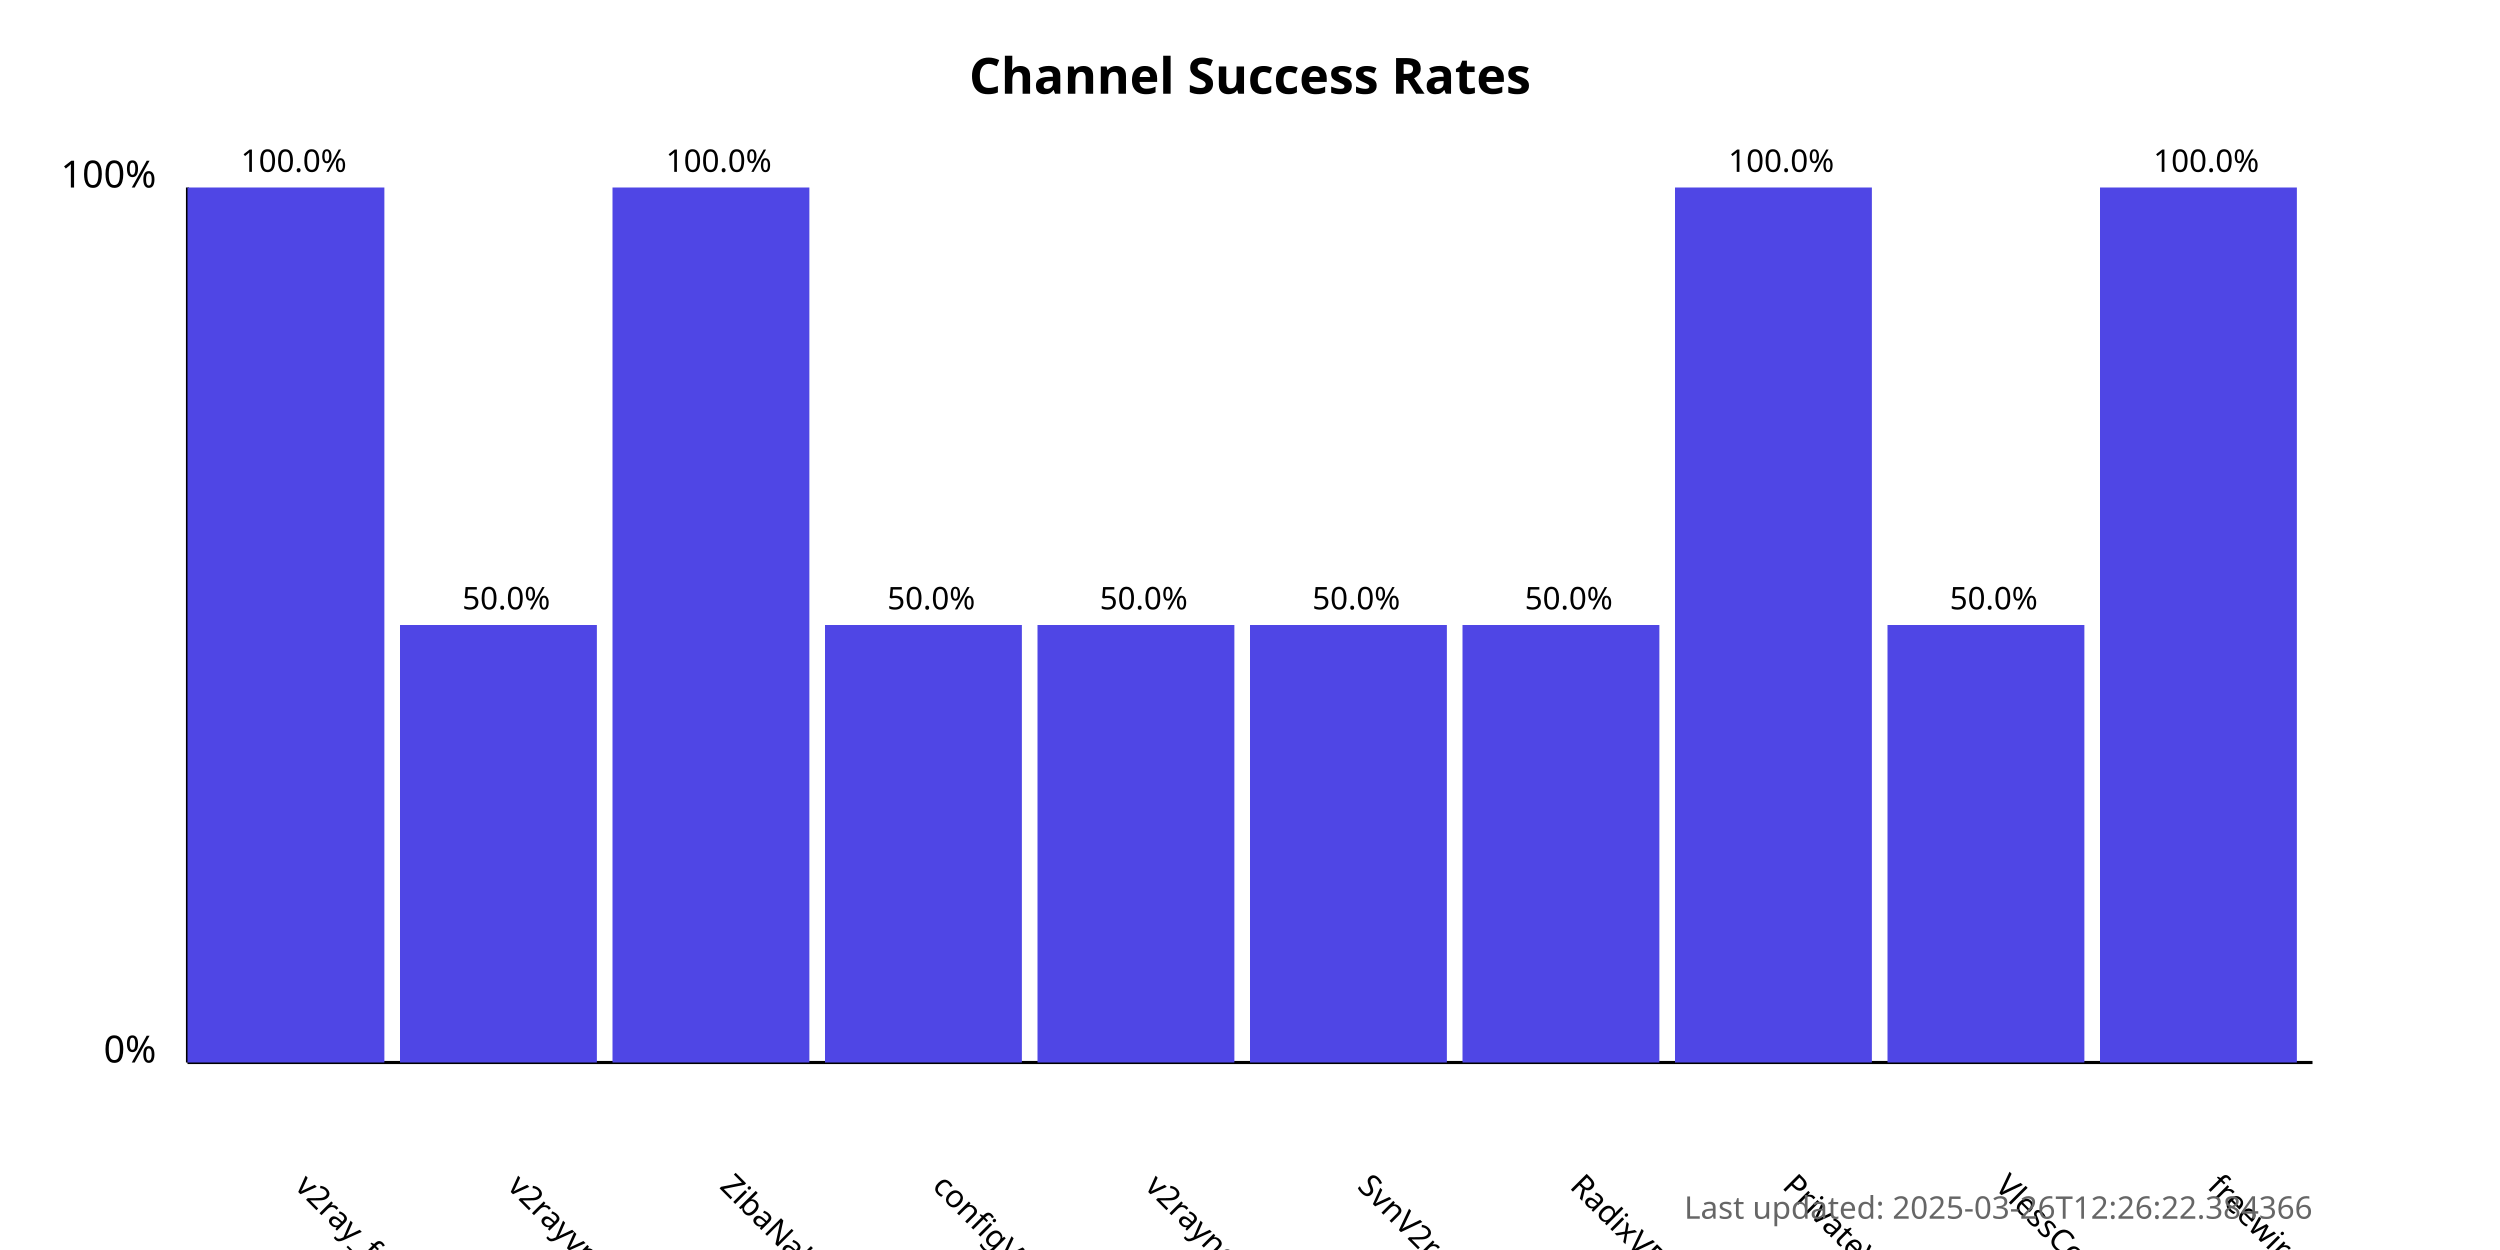
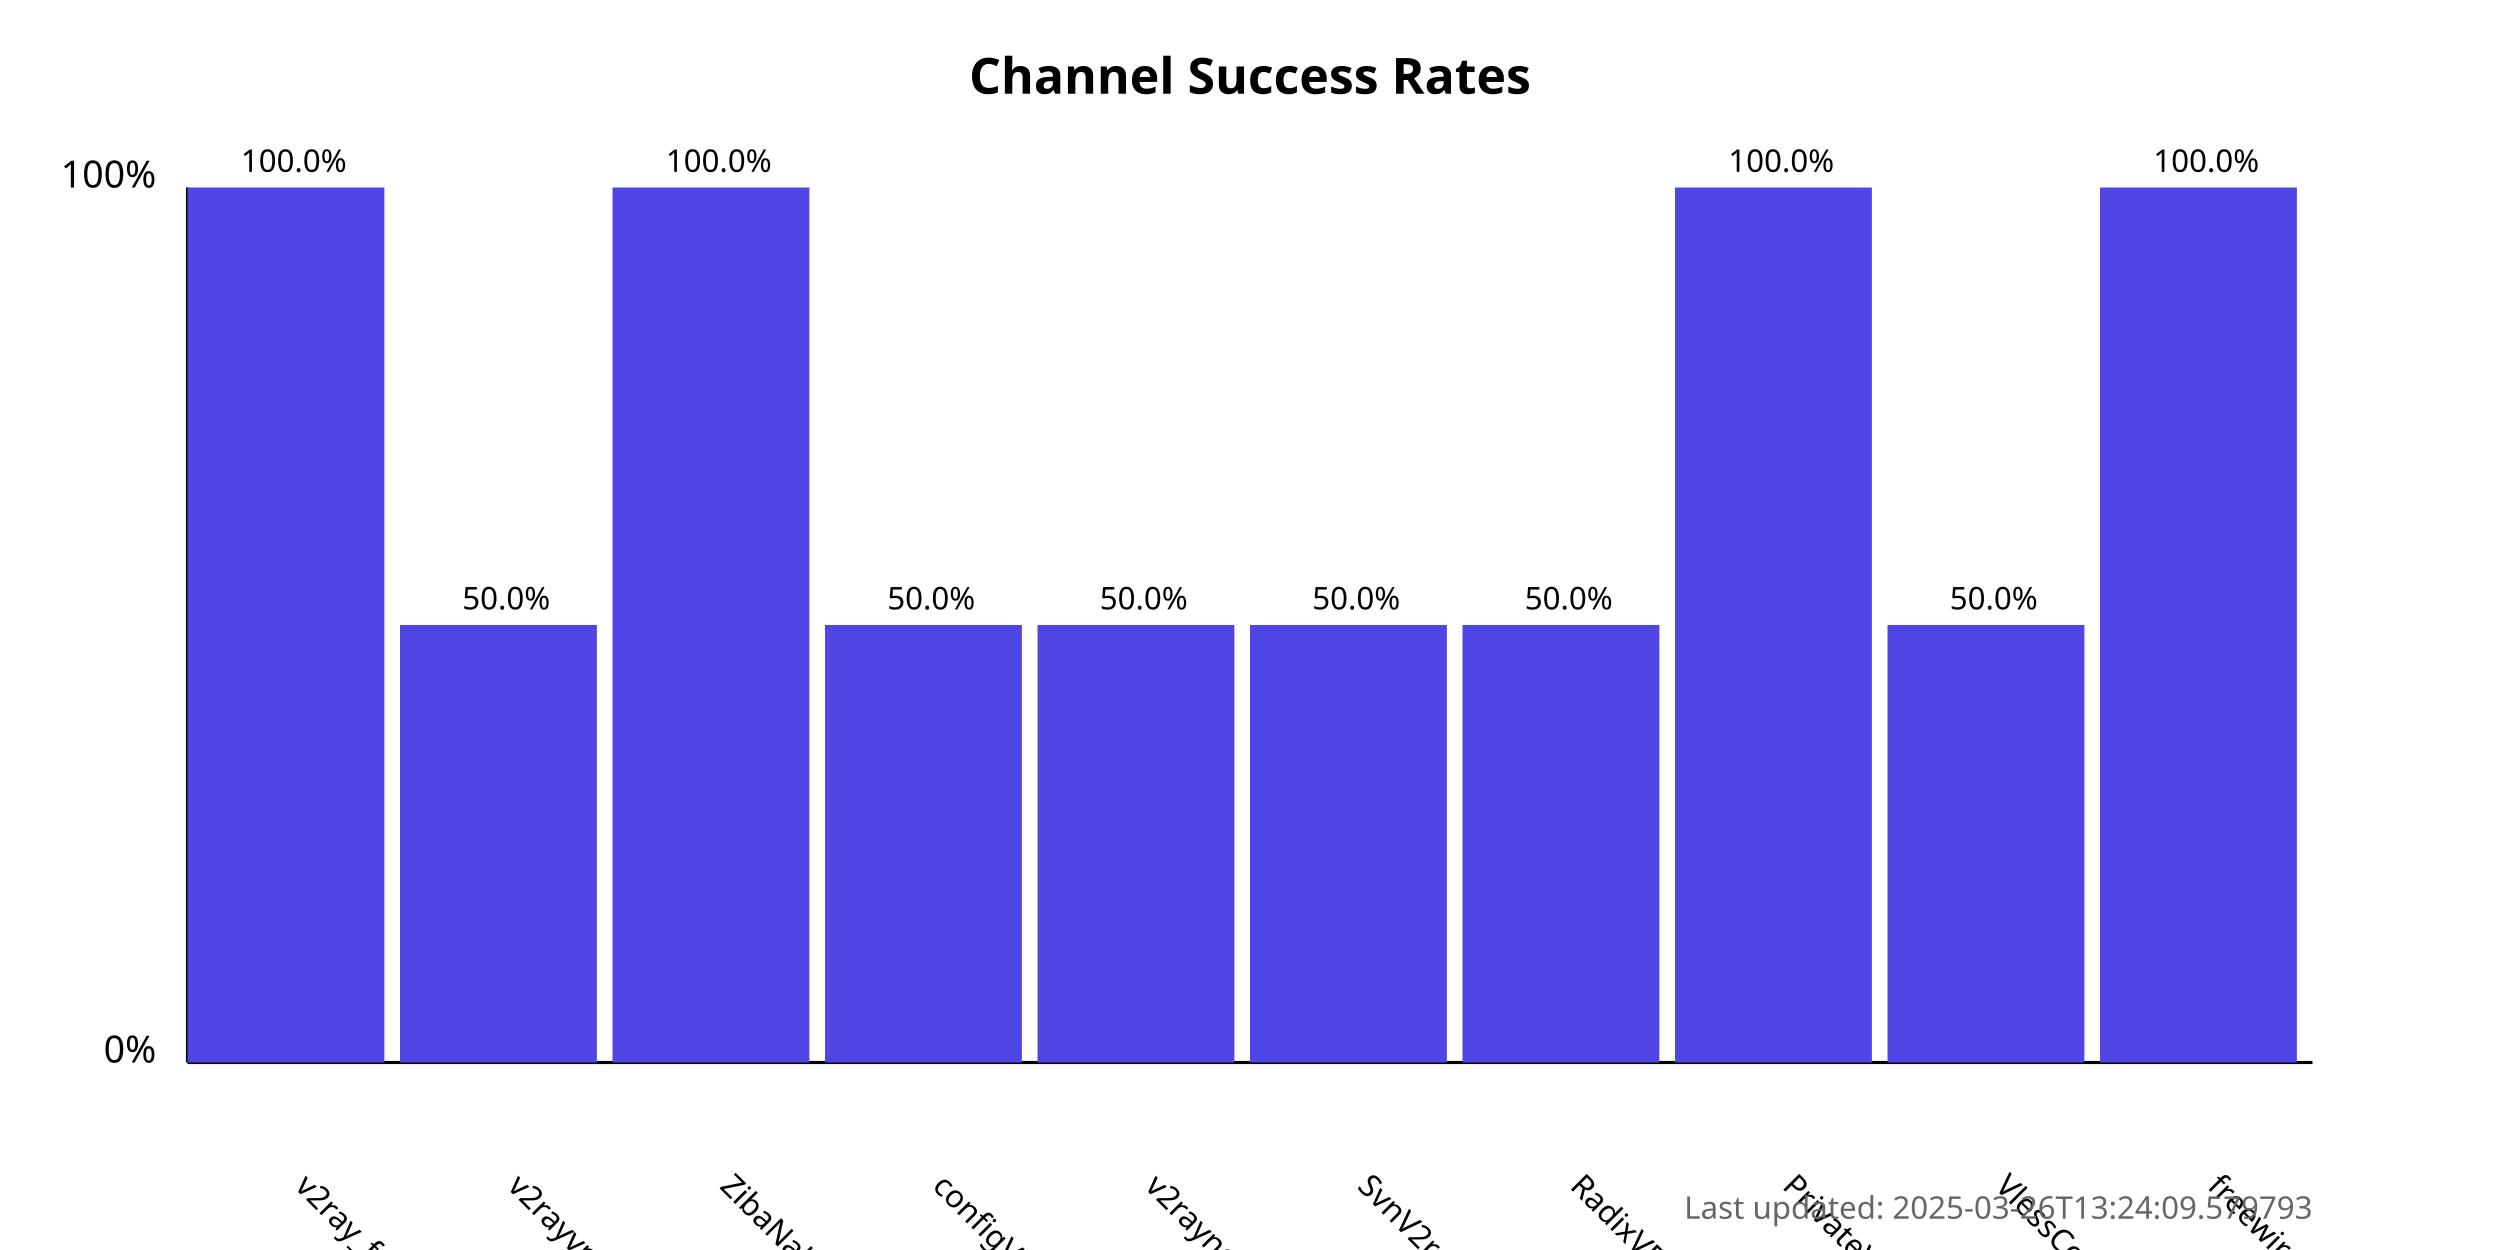
<svg xmlns="http://www.w3.org/2000/svg" width="800" height="400">
  <style>
            .chart-title { font: bold 16px sans-serif; }
            .axis-label { font: 12px sans-serif; }
            .tick-label { font: 10px sans-serif; }
            .bar { fill: #4f46e5; }
            .bar:hover { fill: #6366f1; }
            .timestamp { font: 10px sans-serif; fill: #666; }
        </style>
  <text x="400.0" y="30" text-anchor="middle" class="chart-title">
            Channel Success Rates
        </text>
  <line x1="60" y1="340" x2="60" y2="60" stroke="black" stroke-width="1" />
  <line x1="60" y1="340" x2="740" y2="340" stroke="black" stroke-width="1" />
  <text x="50" y="340" text-anchor="end" class="axis-label">0%</text>
  <text x="50" y="60" text-anchor="end" class="axis-label">100%</text>
  <g>
    <rect x="60" y="60.0" width="63.0" height="280.0" class="bar" />
    <text x="94.0" y="380" transform="rotate(45, 94.0, 380)" text-anchor="start" class="tick-label">
                v2ray_free_conf
            </text>
    <text x="94.0" y="55.0" text-anchor="middle" class="tick-label">
                100.0%
            </text>
  </g>
  <g>
    <rect x="128.0" y="200.0" width="63.0" height="140.0" class="bar" />
    <text x="162.0" y="380" transform="rotate(45, 162.0, 380)" text-anchor="start" class="tick-label">
                v2rayvpno
            </text>
    <text x="162.0" y="195.0" text-anchor="middle" class="tick-label">
                50.0%
            </text>
  </g>
  <g>
    <rect x="196.0" y="60.0" width="63.0" height="280.0" class="bar" />
    <text x="230.0" y="380" transform="rotate(45, 230.0, 380)" text-anchor="start" class="tick-label">
                ZibaNabz
            </text>
    <text x="230.0" y="55.0" text-anchor="middle" class="tick-label">
                100.0%
            </text>
  </g>
  <g>
    <rect x="264.0" y="200.0" width="63.0" height="140.0" class="bar" />
    <text x="298.0" y="380" transform="rotate(45, 298.0, 380)" text-anchor="start" class="tick-label">
                configV2rayForFree
            </text>
    <text x="298.0" y="195.0" text-anchor="middle" class="tick-label">
                50.0%
            </text>
  </g>
  <g>
    <rect x="332.0" y="200.0" width="63.0" height="140.0" class="bar" />
    <text x="366.0" y="380" transform="rotate(45, 366.0, 380)" text-anchor="start" class="tick-label">
                v2rayngvpn
            </text>
    <text x="366.0" y="195.0" text-anchor="middle" class="tick-label">
                50.0%
            </text>
  </g>
  <g>
    <rect x="400.0" y="200.0" width="63.0" height="140.0" class="bar" />
    <text x="434.0" y="380" transform="rotate(45, 434.0, 380)" text-anchor="start" class="tick-label">
                SvnV2ray
            </text>
    <text x="434.0" y="195.0" text-anchor="middle" class="tick-label">
                50.0%
            </text>
  </g>
  <g>
    <rect x="468.0" y="200.0" width="63.0" height="140.0" class="bar" />
    <text x="502.0" y="380" transform="rotate(45, 502.0, 380)" text-anchor="start" class="tick-label">
                RadixVPN
            </text>
    <text x="502.0" y="195.0" text-anchor="middle" class="tick-label">
                50.0%
            </text>
  </g>
  <g>
    <rect x="536.0" y="60.0" width="63.0" height="280.0" class="bar" />
    <text x="570.0" y="380" transform="rotate(45, 570.0, 380)" text-anchor="start" class="tick-label">
                PrivateVPNs
            </text>
    <text x="570.0" y="55.0" text-anchor="middle" class="tick-label">
                100.0%
            </text>
  </g>
  <g>
    <rect x="604.0" y="200.0" width="63.0" height="140.0" class="bar" />
    <text x="638.0" y="380" transform="rotate(45, 638.0, 380)" text-anchor="start" class="tick-label">
                VlessConfig
            </text>
    <text x="638.0" y="195.0" text-anchor="middle" class="tick-label">
                50.0%
            </text>
  </g>
  <g>
    <rect x="672.0" y="60.0" width="63.0" height="280.0" class="bar" />
    <text x="706.0" y="380" transform="rotate(45, 706.0, 380)" text-anchor="start" class="tick-label">
                freewireguard
            </text>
    <text x="706.0" y="55.0" text-anchor="middle" class="tick-label">
                100.0%
            </text>
  </g>
  <text x="740" y="390" text-anchor="end" class="timestamp">
-             Last updated: 2025-03-26T12:26:22.384366
+             Last updated: 2025-03-26T13:24:09.579793
        </text>
</svg>
